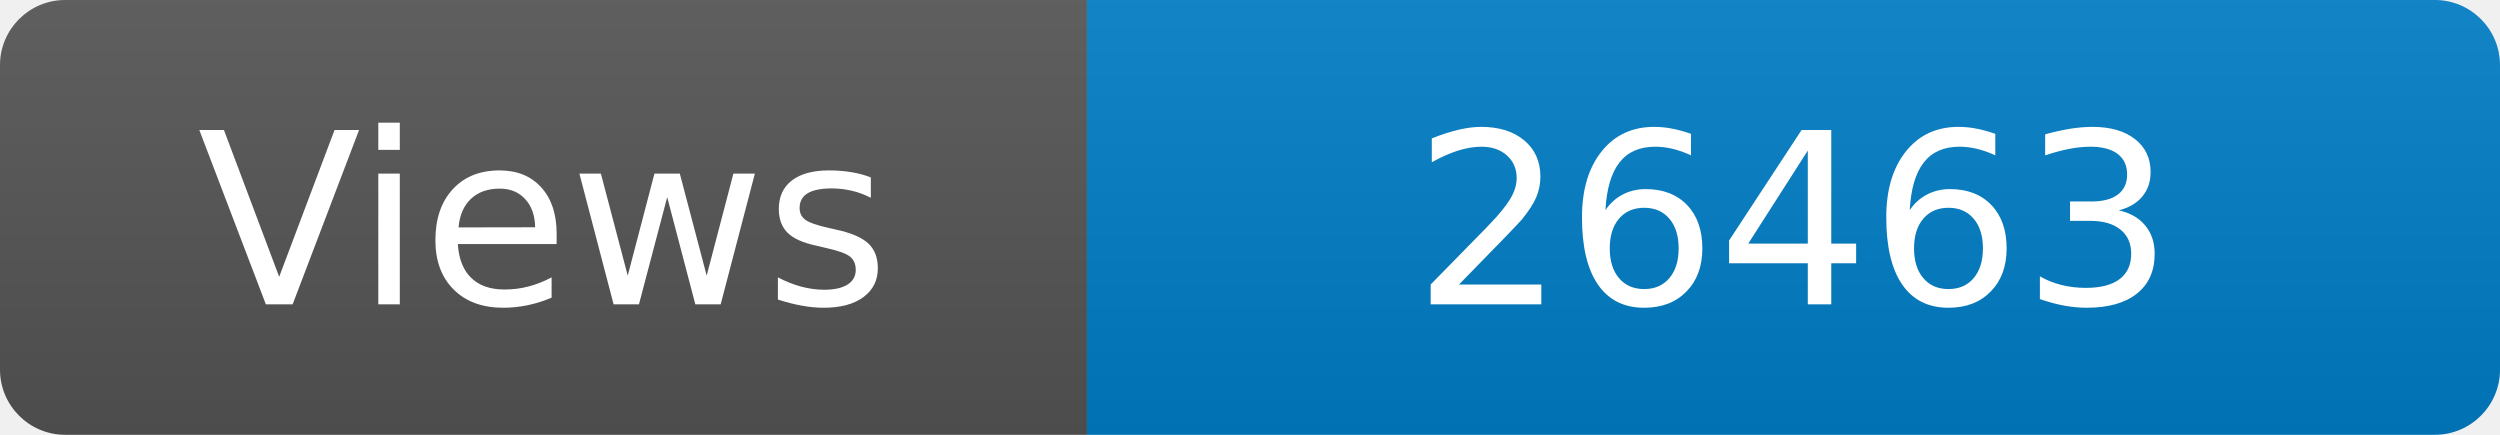
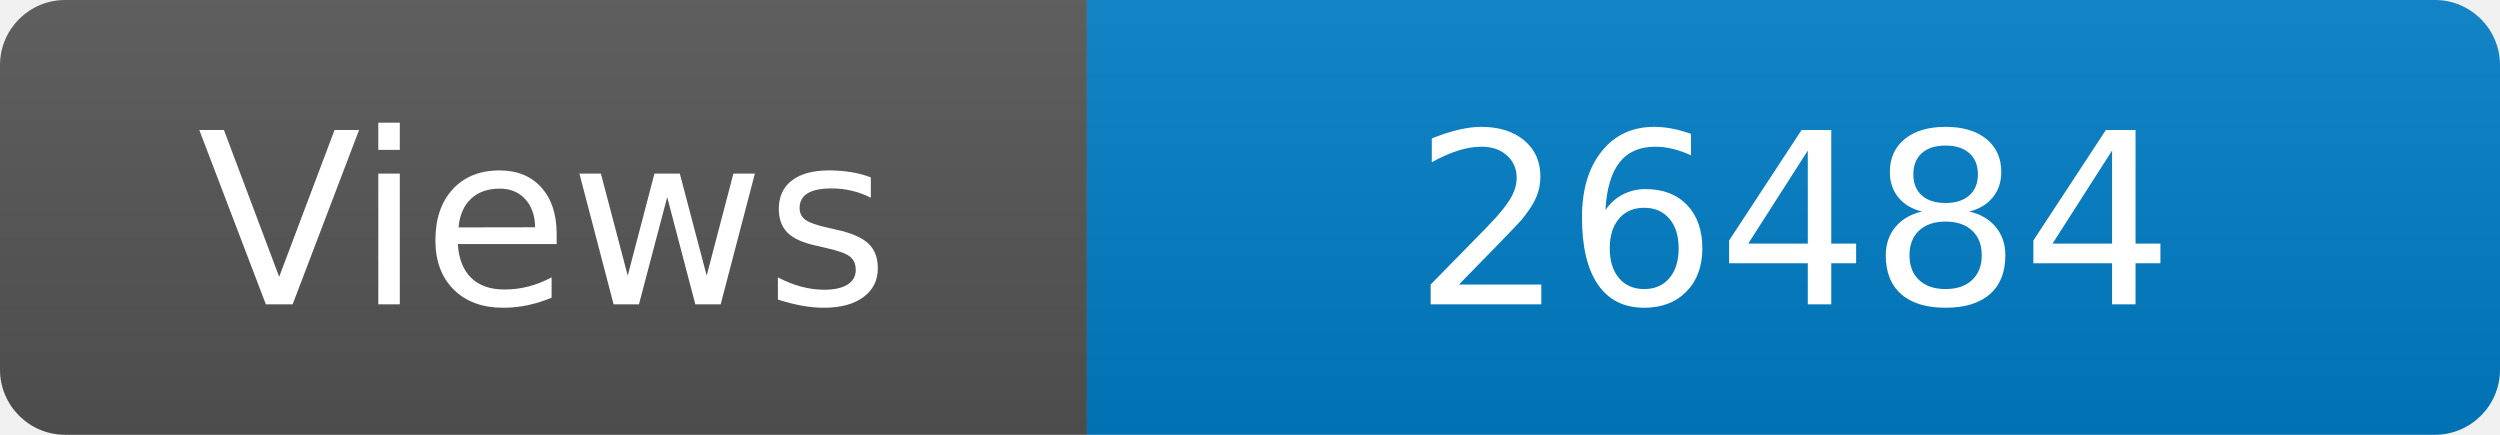
<svg xmlns="http://www.w3.org/2000/svg" width="115" height="20" role="img" aria-label="Maintained?: yes">
  <linearGradient id="s" x2="0" y2="100%">
    <stop offset="0" stop-color="#bbb" stop-opacity=".1" />
    <stop offset="1" stop-opacity=".1" />
  </linearGradient>
  <clipPath id="r">
    <rect width="115" height="20" rx="3" fill="#fff" />
  </clipPath>
  <g clip-path="url(#r)">
    <rect width="50" height="20" fill="#555" />
    <rect x="50" width="160" height="20" fill="#007ec6" />
    <rect width="115" height="20" fill="url(#s)" />
  </g>
  <g fill="#fff" text-anchor="middle" font-family="Verdana,Geneva,DejaVu Sans,sans-serif" font-size="110">
    <text x="250" y="140" transform="scale(.1)" fill="#fff">Views</text>
-     <text x="825" y="140" transform="scale(.1)" fill="#fff">26463</text>
+     <text x="825" y="140" transform="scale(.1)" fill="#fff">26484</text>
  </g>
</svg>
